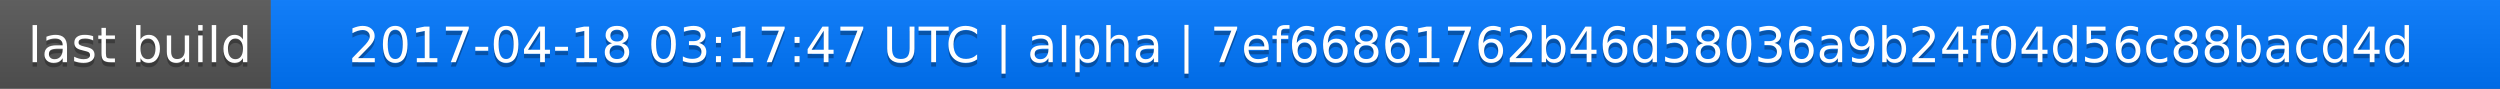
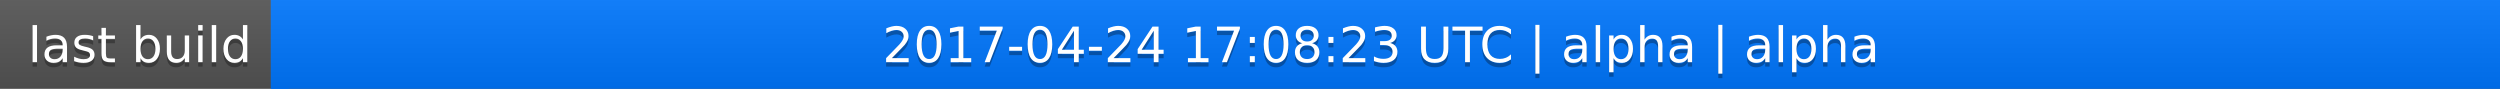
<svg xmlns="http://www.w3.org/2000/svg" width="563" height="20">
  <linearGradient id="a" x2="0" y2="100%">
    <stop offset="0" stop-color="#bbb" stop-opacity=".1" />
    <stop offset="1" stop-opacity=".1" />
  </linearGradient>
  <rect rx="0" width="563" height="20" fill="#555" />
  <rect rx="0" x="61" width="502" height="20" fill="#07f" />
  <path fill="#07f" d="M61 0h4v20h-4z" />
  <rect rx="0" width="563" height="20" fill="url(#a)" />
  <g fill="#fff" text-anchor="middle" font-family="DejaVu Sans,Verdana,Geneva,sans-serif" font-size="11">
    <text x="31.5" y="15" fill="#010101" fill-opacity=".3">last build</text>
    <text x="31.5" y="14">last build</text>
-     <text x="311" y="15" fill="#010101" fill-opacity=".3">2017-04-18 03:17:47 UTC | alpha | 7ef66861762b46d58036a9b24f04d56c88bacd4d</text>
-     <text x="311" y="14">2017-04-18 03:17:47 UTC | alpha | 7ef66861762b46d58036a9b24f04d56c88bacd4d</text>
+     <text x="311" y="15" fill="#010101" fill-opacity=".3">2017-04-24 17:08:23 UTC | alpha | alpha</text>
+     <text x="311" y="14">2017-04-24 17:08:23 UTC | alpha | alpha</text>
  </g>
</svg>
